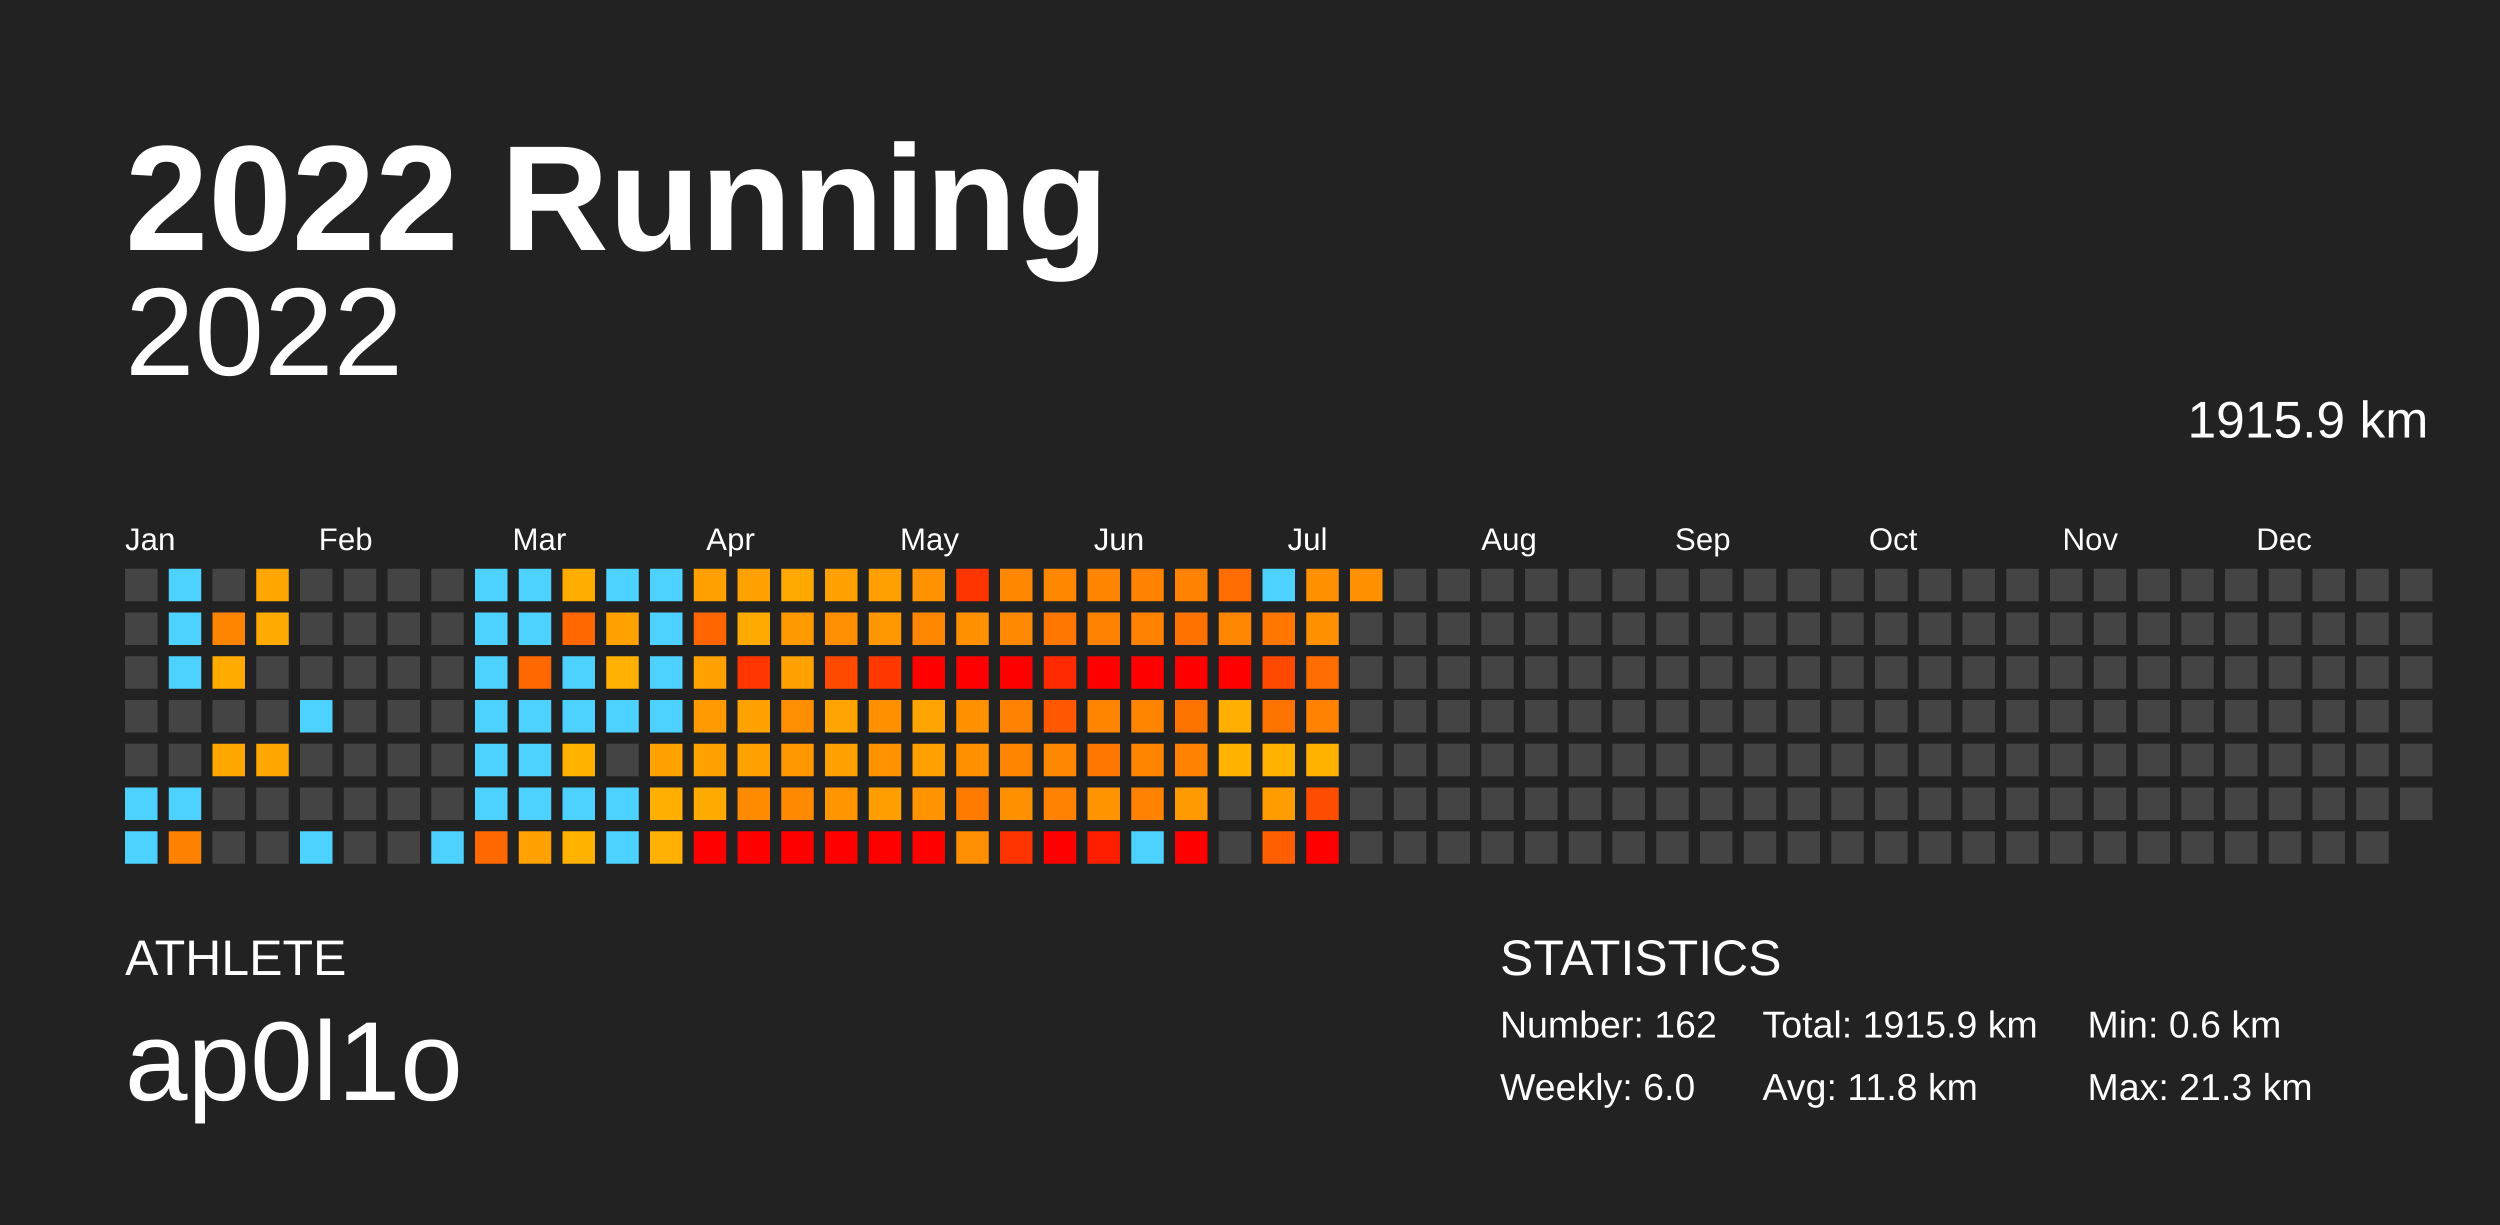
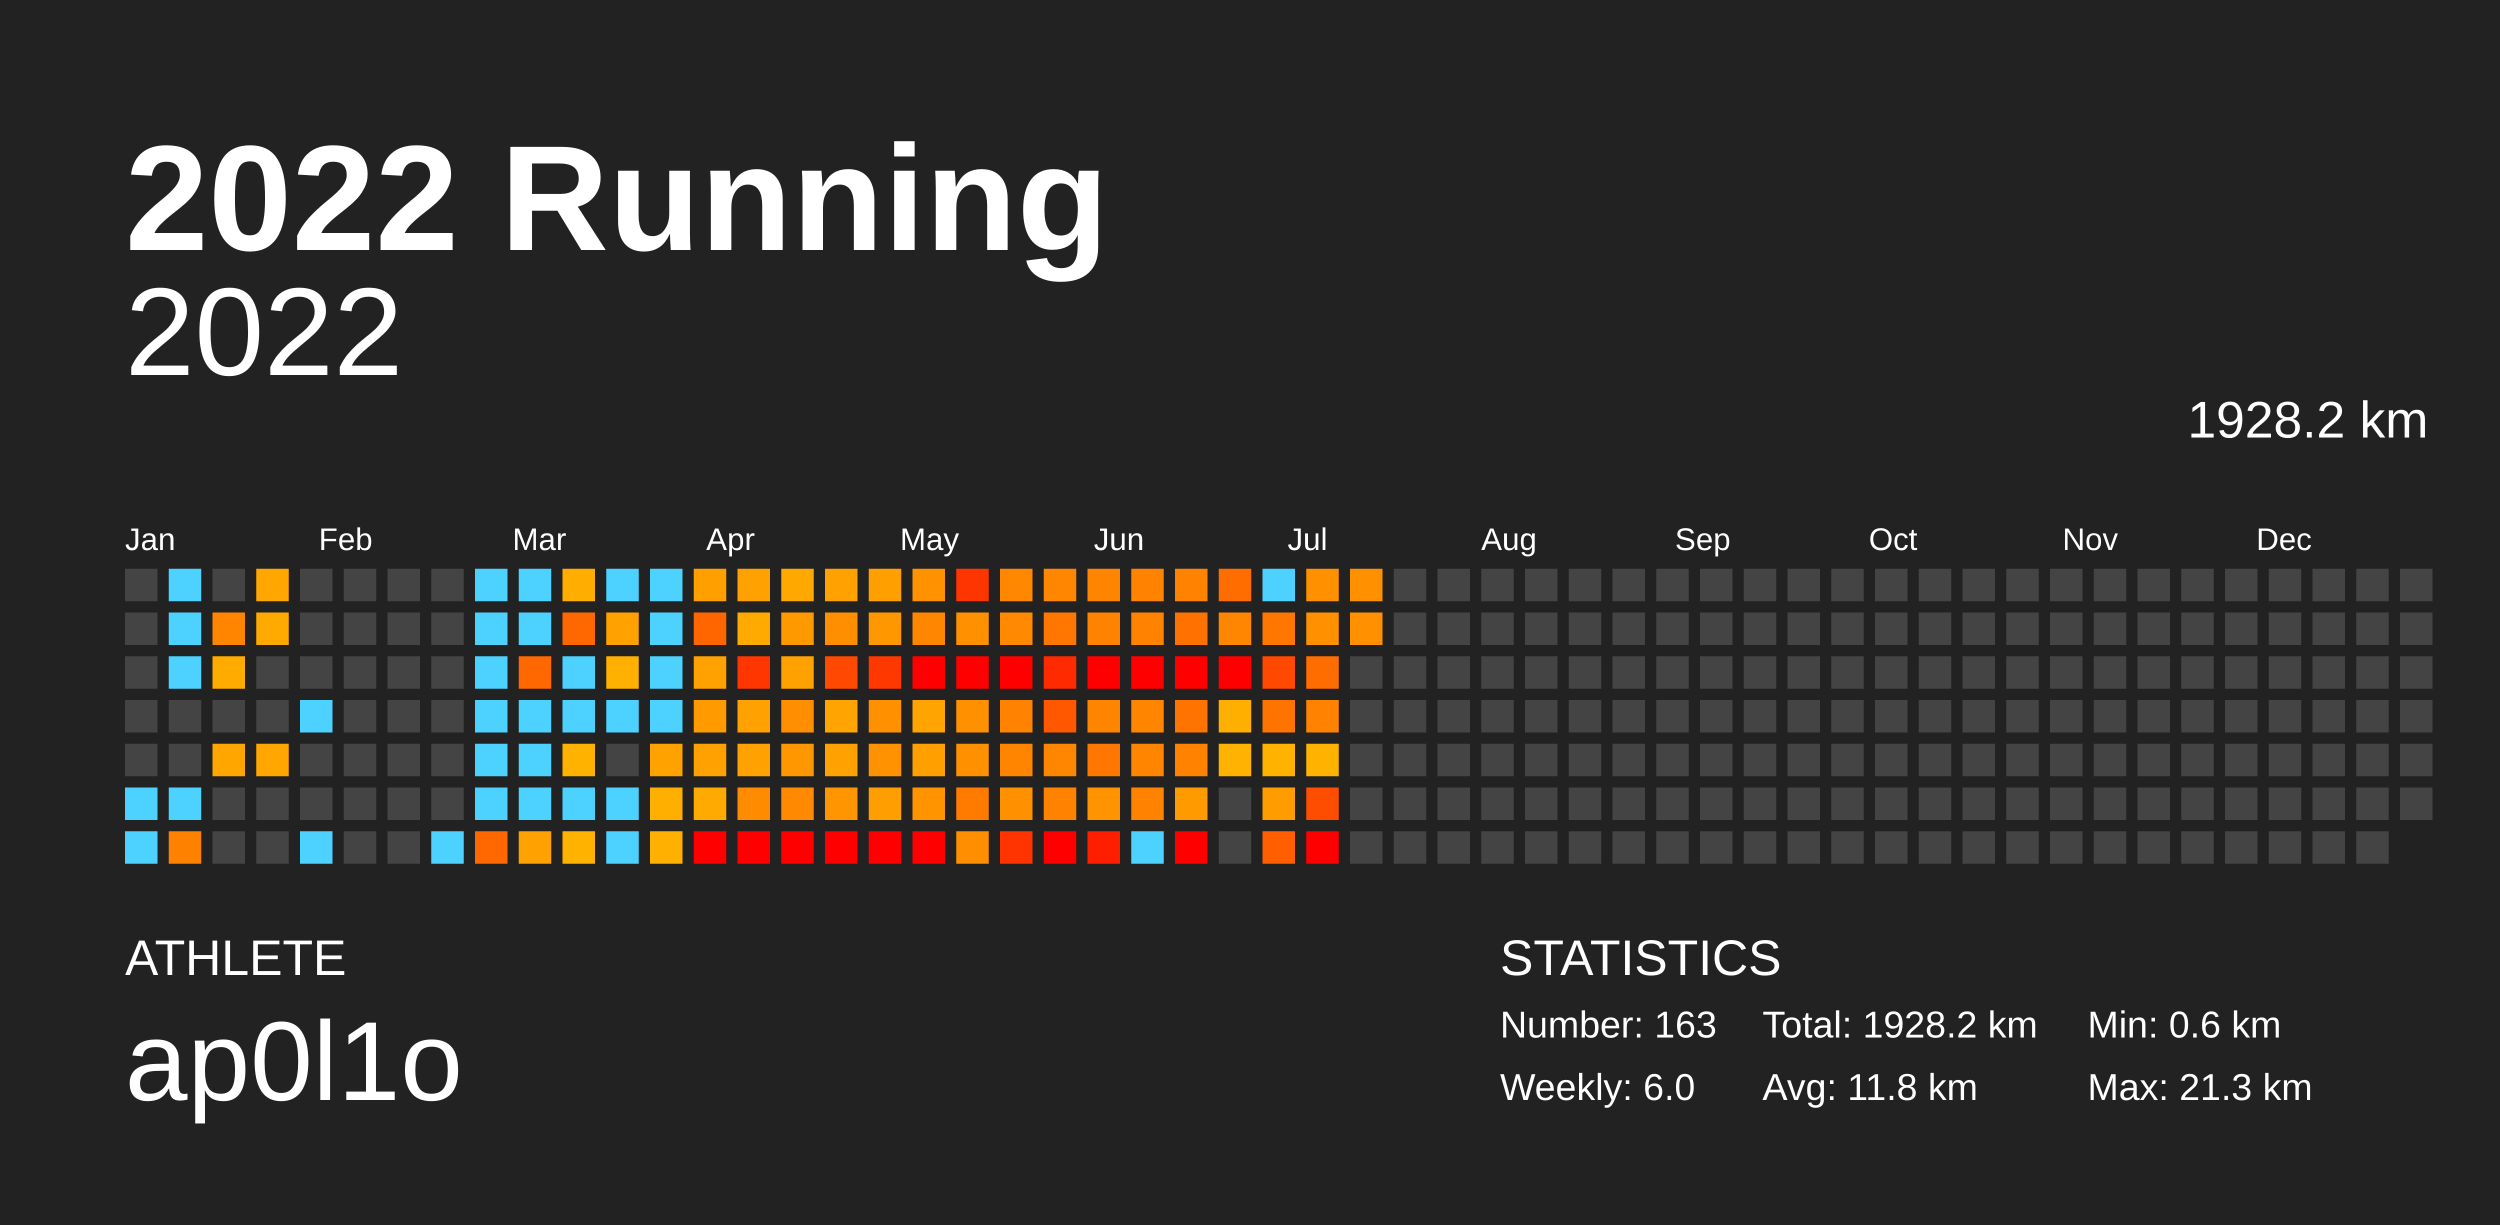
<svg xmlns="http://www.w3.org/2000/svg" baseProfile="full" height="98mm" version="1.1" viewBox="0,0,200,98" width="200mm">
  <defs />
  <rect fill="#222222" height="98" width="200" x="0" y="0" />
  <text fill="#FFFFFF" style="font-size:12px; font-family:Arial; font-weight:bold;" x="10" y="20">2022 Running</text>
  <text fill="#FFFFFF" style="font-size:4px; font-family:Arial" x="10" y="78">ATHLETE</text>
  <text fill="#FFFFFF" style="font-size:9px; font-family:Arial" x="10" y="88">ap0l1o</text>
  <text fill="#FFFFFF" style="font-size:4px; font-family:Arial" x="120" y="78">STATISTICS</text>
-   <text fill="#FFFFFF" style="font-size:3px; font-family:Arial" x="120" y="83">Number: 162</text>
+   <text fill="#FFFFFF" style="font-size:3px; font-family:Arial" x="120" y="83">Number: 163</text>
  <text fill="#FFFFFF" style="font-size:3px; font-family:Arial" x="120" y="88">Weekly: 6.0</text>
-   <text fill="#FFFFFF" style="font-size:3px; font-family:Arial" x="141" y="83">Total: 1915.9 km</text>
+   <text fill="#FFFFFF" style="font-size:3px; font-family:Arial" x="141" y="83">Total: 1928.2 km</text>
  <text fill="#FFFFFF" style="font-size:3px; font-family:Arial" x="141" y="88">Avg: 11.8 km</text>
  <text fill="#FFFFFF" style="font-size:3px; font-family:Arial" x="167" y="83">Min: 0.6 km</text>
  <text fill="#FFFFFF" style="font-size:3px; font-family:Arial" x="167" y="88">Max: 21.3 km</text>
  <text alignment-baseline="hanging" fill="#FFFFFF" style="font-size:10.0px; font-family:Arial;" x="10" y="30">2022</text>
-   <text alignment-baseline="hanging" fill="#FFFFFF" style="font-size:4.125px; font-family:Arial;" x="175" y="35">1915.9 km</text>
+   <text alignment-baseline="hanging" fill="#FFFFFF" style="font-size:4.125px; font-family:Arial;" x="175" y="35">1928.2 km</text>
  <text fill="#FFFFFF" style="font-size:2.5px; font-family:Arial" x="10.0" y="44">Jan</text>
  <text fill="#FFFFFF" style="font-size:2.5px; font-family:Arial" x="25.5" y="44">Feb</text>
  <text fill="#FFFFFF" style="font-size:2.5px; font-family:Arial" x="41.0" y="44">Mar</text>
  <text fill="#FFFFFF" style="font-size:2.5px; font-family:Arial" x="56.5" y="44">Apr</text>
  <text fill="#FFFFFF" style="font-size:2.5px; font-family:Arial" x="72.0" y="44">May</text>
  <text fill="#FFFFFF" style="font-size:2.5px; font-family:Arial" x="87.5" y="44">Jun</text>
  <text fill="#FFFFFF" style="font-size:2.5px; font-family:Arial" x="103.0" y="44">Jul</text>
  <text fill="#FFFFFF" style="font-size:2.5px; font-family:Arial" x="118.5" y="44">Aug</text>
  <text fill="#FFFFFF" style="font-size:2.5px; font-family:Arial" x="134.0" y="44">Sep</text>
  <text fill="#FFFFFF" style="font-size:2.5px; font-family:Arial" x="149.5" y="44">Oct</text>
  <text fill="#FFFFFF" style="font-size:2.5px; font-family:Arial" x="165.0" y="44">Nov</text>
  <text fill="#FFFFFF" style="font-size:2.5px; font-family:Arial" x="180.5" y="44">Dec</text>
  <rect fill="#444444" height="2.6" width="2.6" x="10.0" y="45.5" />
  <rect fill="#444444" height="2.6" width="2.6" x="10.0" y="49.0" />
  <rect fill="#444444" height="2.6" width="2.6" x="10.0" y="52.5" />
  <rect fill="#444444" height="2.6" width="2.6" x="10.0" y="56.0" />
  <rect fill="#444444" height="2.6" width="2.6" x="10.0" y="59.5" />
  <rect fill="#4dd2ff" height="2.6" width="2.6" x="10.0" y="63.0" />
  <rect fill="#4dd2ff" height="2.6" width="2.6" x="10.0" y="66.5" />
  <rect fill="#4dd2ff" height="2.6" width="2.6" x="13.5" y="45.5" />
  <rect fill="#4dd2ff" height="2.6" width="2.6" x="13.5" y="49.0" />
  <rect fill="#4dd2ff" height="2.6" width="2.6" x="13.5" y="52.5" />
  <rect fill="#444444" height="2.6" width="2.6" x="13.5" y="56.0" />
  <rect fill="#444444" height="2.6" width="2.6" x="13.5" y="59.5" />
  <rect fill="#4dd2ff" height="2.6" width="2.6" x="13.5" y="63.0" />
  <rect fill="#ff8100" height="2.6" width="2.6" x="13.5" y="66.5" />
  <rect fill="#444444" height="2.6" width="2.6" x="17.0" y="45.5" />
  <rect fill="#ff8500" height="2.6" width="2.6" x="17.0" y="49.0" />
  <rect fill="#ffab00" height="2.6" width="2.6" x="17.0" y="52.5" />
  <rect fill="#444444" height="2.6" width="2.6" x="17.0" y="56.0" />
  <rect fill="#ffa700" height="2.6" width="2.6" x="17.0" y="59.5" />
  <rect fill="#444444" height="2.6" width="2.6" x="17.0" y="63.0" />
  <rect fill="#444444" height="2.6" width="2.6" x="17.0" y="66.5" />
  <rect fill="#ffa700" height="2.6" width="2.6" x="20.5" y="45.5" />
  <rect fill="#ffaa00" height="2.6" width="2.6" x="20.5" y="49.0" />
  <rect fill="#444444" height="2.6" width="2.6" x="20.5" y="52.5" />
  <rect fill="#444444" height="2.6" width="2.6" x="20.5" y="56.0" />
  <rect fill="#ffa700" height="2.6" width="2.6" x="20.5" y="59.5" />
  <rect fill="#444444" height="2.6" width="2.6" x="20.5" y="63.0" />
  <rect fill="#444444" height="2.6" width="2.6" x="20.5" y="66.5" />
  <rect fill="#444444" height="2.6" width="2.6" x="24.0" y="45.5" />
  <rect fill="#444444" height="2.6" width="2.6" x="24.0" y="49.0" />
  <rect fill="#444444" height="2.6" width="2.6" x="24.0" y="52.5" />
  <rect fill="#4dd2ff" height="2.6" width="2.6" x="24.0" y="56.0" />
  <rect fill="#444444" height="2.6" width="2.6" x="24.0" y="59.5" />
  <rect fill="#444444" height="2.6" width="2.6" x="24.0" y="63.0" />
  <rect fill="#4dd2ff" height="2.6" width="2.6" x="24.0" y="66.5" />
  <rect fill="#444444" height="2.6" width="2.6" x="27.5" y="45.5" />
  <rect fill="#444444" height="2.6" width="2.6" x="27.5" y="49.0" />
  <rect fill="#444444" height="2.6" width="2.6" x="27.5" y="52.5" />
  <rect fill="#444444" height="2.6" width="2.6" x="27.5" y="56.0" />
  <rect fill="#444444" height="2.6" width="2.6" x="27.5" y="59.5" />
  <rect fill="#444444" height="2.6" width="2.6" x="27.5" y="63.0" />
  <rect fill="#444444" height="2.6" width="2.6" x="27.5" y="66.5" />
  <rect fill="#444444" height="2.6" width="2.6" x="31.0" y="45.5" />
  <rect fill="#444444" height="2.6" width="2.6" x="31.0" y="49.0" />
  <rect fill="#444444" height="2.6" width="2.6" x="31.0" y="52.5" />
  <rect fill="#444444" height="2.6" width="2.6" x="31.0" y="56.0" />
  <rect fill="#444444" height="2.6" width="2.6" x="31.0" y="59.5" />
  <rect fill="#444444" height="2.6" width="2.6" x="31.0" y="63.0" />
  <rect fill="#444444" height="2.6" width="2.6" x="31.0" y="66.5" />
  <rect fill="#444444" height="2.6" width="2.6" x="34.5" y="45.5" />
  <rect fill="#444444" height="2.6" width="2.6" x="34.5" y="49.0" />
  <rect fill="#444444" height="2.6" width="2.6" x="34.5" y="52.5" />
  <rect fill="#444444" height="2.6" width="2.6" x="34.5" y="56.0" />
  <rect fill="#444444" height="2.6" width="2.6" x="34.5" y="59.5" />
  <rect fill="#444444" height="2.6" width="2.6" x="34.5" y="63.0" />
  <rect fill="#4dd2ff" height="2.6" width="2.6" x="34.5" y="66.5" />
  <rect fill="#4dd2ff" height="2.6" width="2.6" x="38.0" y="45.5" />
  <rect fill="#4dd2ff" height="2.6" width="2.6" x="38.0" y="49.0" />
  <rect fill="#4dd2ff" height="2.6" width="2.6" x="38.0" y="52.5" />
  <rect fill="#4dd2ff" height="2.6" width="2.6" x="38.0" y="56.0" />
  <rect fill="#4dd2ff" height="2.6" width="2.6" x="38.0" y="59.5" />
  <rect fill="#4dd2ff" height="2.6" width="2.6" x="38.0" y="63.0" />
  <rect fill="#ff6700" height="2.6" width="2.6" x="38.0" y="66.5" />
  <rect fill="#4dd2ff" height="2.6" width="2.6" x="41.5" y="45.5" />
  <rect fill="#4dd2ff" height="2.6" width="2.6" x="41.5" y="49.0" />
  <rect fill="#ff6700" height="2.6" width="2.6" x="41.5" y="52.5" />
  <rect fill="#4dd2ff" height="2.6" width="2.6" x="41.5" y="56.0" />
  <rect fill="#4dd2ff" height="2.6" width="2.6" x="41.5" y="59.5" />
  <rect fill="#4dd2ff" height="2.6" width="2.6" x="41.5" y="63.0" />
  <rect fill="#ffa100" height="2.6" width="2.6" x="41.5" y="66.5" />
  <rect fill="#ffae00" height="2.6" width="2.6" x="45.0" y="45.5" />
  <rect fill="#ff6700" height="2.6" width="2.6" x="45.0" y="49.0" />
  <rect fill="#4dd2ff" height="2.6" width="2.6" x="45.0" y="52.5" />
  <rect fill="#4dd2ff" height="2.6" width="2.6" x="45.0" y="56.0" />
  <rect fill="#ffb300" height="2.6" width="2.6" x="45.0" y="59.5" />
  <rect fill="#4dd2ff" height="2.6" width="2.6" x="45.0" y="63.0" />
  <rect fill="#ffb300" height="2.6" width="2.6" x="45.0" y="66.5" />
  <rect fill="#4dd2ff" height="2.6" width="2.6" x="48.5" y="45.5" />
  <rect fill="#ffa200" height="2.6" width="2.6" x="48.5" y="49.0" />
  <rect fill="#ffb000" height="2.6" width="2.6" x="48.5" y="52.5" />
  <rect fill="#4dd2ff" height="2.6" width="2.6" x="48.5" y="56.0" />
  <rect fill="#444444" height="2.6" width="2.6" x="48.5" y="59.5" />
  <rect fill="#4dd2ff" height="2.6" width="2.6" x="48.5" y="63.0" />
  <rect fill="#4dd2ff" height="2.6" width="2.6" x="48.5" y="66.5" />
  <rect fill="#4dd2ff" height="2.6" width="2.6" x="52.0" y="45.5" />
  <rect fill="#4dd2ff" height="2.6" width="2.6" x="52.0" y="49.0" />
  <rect fill="#4dd2ff" height="2.6" width="2.6" x="52.0" y="52.5" />
  <rect fill="#4dd2ff" height="2.6" width="2.6" x="52.0" y="56.0" />
  <rect fill="#ffa200" height="2.6" width="2.6" x="52.0" y="59.5" />
  <rect fill="#ffaf00" height="2.6" width="2.6" x="52.0" y="63.0" />
  <rect fill="#ffb000" height="2.6" width="2.6" x="52.0" y="66.5" />
  <rect fill="#ff9f00" height="2.6" width="2.6" x="55.5" y="45.5" />
  <rect fill="#ff6600" height="2.6" width="2.6" x="55.5" y="49.0" />
  <rect fill="#ffa100" height="2.6" width="2.6" x="55.5" y="52.5" />
  <rect fill="#ff9b00" height="2.6" width="2.6" x="55.5" y="56.0" />
  <rect fill="#ffa100" height="2.6" width="2.6" x="55.5" y="59.5" />
  <rect fill="#ffaa00" height="2.6" width="2.6" x="55.5" y="63.0" />
  <rect fill="red" height="2.6" width="2.6" x="55.5" y="66.5" />
  <rect fill="#ffa100" height="2.6" width="2.6" x="59.0" y="45.5" />
  <rect fill="#ffaa00" height="2.6" width="2.6" x="59.0" y="49.0" />
  <rect fill="#ff3600" height="2.6" width="2.6" x="59.0" y="52.5" />
  <rect fill="#ffa100" height="2.6" width="2.6" x="59.0" y="56.0" />
  <rect fill="#ffa100" height="2.6" width="2.6" x="59.0" y="59.5" />
  <rect fill="#ff8b00" height="2.6" width="2.6" x="59.0" y="63.0" />
  <rect fill="red" height="2.6" width="2.6" x="59.0" y="66.5" />
  <rect fill="#ffa800" height="2.6" width="2.6" x="62.5" y="45.5" />
  <rect fill="#ff9900" height="2.6" width="2.6" x="62.5" y="49.0" />
  <rect fill="#ffa100" height="2.6" width="2.6" x="62.5" y="52.5" />
  <rect fill="#ff8f00" height="2.6" width="2.6" x="62.5" y="56.0" />
  <rect fill="#ff9800" height="2.6" width="2.6" x="62.5" y="59.5" />
  <rect fill="#ff8900" height="2.6" width="2.6" x="62.5" y="63.0" />
  <rect fill="red" height="2.6" width="2.6" x="62.5" y="66.5" />
  <rect fill="#ffa100" height="2.6" width="2.6" x="66.0" y="45.5" />
  <rect fill="#ff8f00" height="2.6" width="2.6" x="66.0" y="49.0" />
  <rect fill="#ff4900" height="2.6" width="2.6" x="66.0" y="52.5" />
  <rect fill="#ffa400" height="2.6" width="2.6" x="66.0" y="56.0" />
  <rect fill="#ffa100" height="2.6" width="2.6" x="66.0" y="59.5" />
  <rect fill="#ff9500" height="2.6" width="2.6" x="66.0" y="63.0" />
  <rect fill="red" height="2.6" width="2.6" x="66.0" y="66.5" />
  <rect fill="#ffa000" height="2.6" width="2.6" x="69.5" y="45.5" />
  <rect fill="#ff9700" height="2.6" width="2.6" x="69.5" y="49.0" />
  <rect fill="#ff3800" height="2.6" width="2.6" x="69.5" y="52.5" />
  <rect fill="#ff9100" height="2.6" width="2.6" x="69.5" y="56.0" />
  <rect fill="#ff9200" height="2.6" width="2.6" x="69.5" y="59.5" />
  <rect fill="#ff9e00" height="2.6" width="2.6" x="69.5" y="63.0" />
  <rect fill="red" height="2.6" width="2.6" x="69.5" y="66.5" />
  <rect fill="#ff9200" height="2.6" width="2.6" x="73.0" y="45.5" />
  <rect fill="#ff8700" height="2.6" width="2.6" x="73.0" y="49.0" />
  <rect fill="red" height="2.6" width="2.6" x="73.0" y="52.5" />
  <rect fill="#ffa400" height="2.6" width="2.6" x="73.0" y="56.0" />
  <rect fill="#ff9f00" height="2.6" width="2.6" x="73.0" y="59.5" />
  <rect fill="#ff9400" height="2.6" width="2.6" x="73.0" y="63.0" />
  <rect fill="red" height="2.6" width="2.6" x="73.0" y="66.5" />
  <rect fill="#ff3500" height="2.6" width="2.6" x="76.5" y="45.5" />
  <rect fill="#ff9100" height="2.6" width="2.6" x="76.5" y="49.0" />
  <rect fill="red" height="2.6" width="2.6" x="76.5" y="52.5" />
  <rect fill="#ff9000" height="2.6" width="2.6" x="76.5" y="56.0" />
  <rect fill="#ff9000" height="2.6" width="2.6" x="76.5" y="59.5" />
  <rect fill="#ff7b00" height="2.6" width="2.6" x="76.5" y="63.0" />
  <rect fill="#ff8e00" height="2.6" width="2.6" x="76.5" y="66.5" />
  <rect fill="#ff8800" height="2.6" width="2.6" x="80.0" y="45.5" />
  <rect fill="#ff8900" height="2.6" width="2.6" x="80.0" y="49.0" />
  <rect fill="red" height="2.6" width="2.6" x="80.0" y="52.5" />
  <rect fill="#ff8200" height="2.6" width="2.6" x="80.0" y="56.0" />
  <rect fill="#ff8400" height="2.6" width="2.6" x="80.0" y="59.5" />
  <rect fill="#ff9100" height="2.6" width="2.6" x="80.0" y="63.0" />
  <rect fill="#ff3400" height="2.6" width="2.6" x="80.0" y="66.5" />
  <rect fill="#ff8700" height="2.6" width="2.6" x="83.5" y="45.5" />
  <rect fill="#ff7700" height="2.6" width="2.6" x="83.5" y="49.0" />
  <rect fill="#ff2a00" height="2.6" width="2.6" x="83.5" y="52.5" />
  <rect fill="#ff5800" height="2.6" width="2.6" x="83.5" y="56.0" />
  <rect fill="#ff8600" height="2.6" width="2.6" x="83.5" y="59.5" />
  <rect fill="#ff8300" height="2.6" width="2.6" x="83.5" y="63.0" />
  <rect fill="red" height="2.6" width="2.6" x="83.5" y="66.5" />
  <rect fill="#ff8400" height="2.6" width="2.6" x="87.0" y="45.5" />
  <rect fill="#ff8200" height="2.6" width="2.6" x="87.0" y="49.0" />
  <rect fill="red" height="2.6" width="2.6" x="87.0" y="52.5" />
  <rect fill="#ff8500" height="2.6" width="2.6" x="87.0" y="56.0" />
  <rect fill="#ff7700" height="2.6" width="2.6" x="87.0" y="59.5" />
  <rect fill="#ff9400" height="2.6" width="2.6" x="87.0" y="63.0" />
  <rect fill="#ff1f00" height="2.6" width="2.6" x="87.0" y="66.5" />
  <rect fill="#ff8200" height="2.6" width="2.6" x="90.5" y="45.5" />
  <rect fill="#ff8300" height="2.6" width="2.6" x="90.5" y="49.0" />
  <rect fill="red" height="2.6" width="2.6" x="90.5" y="52.5" />
  <rect fill="#ff8400" height="2.6" width="2.6" x="90.5" y="56.0" />
  <rect fill="#ff8400" height="2.6" width="2.6" x="90.5" y="59.5" />
  <rect fill="#ff8300" height="2.6" width="2.6" x="90.5" y="63.0" />
  <rect fill="#4dd2ff" height="2.6" width="2.6" x="90.5" y="66.5" />
  <rect fill="#ff8300" height="2.6" width="2.6" x="94.0" y="45.5" />
  <rect fill="#ff7200" height="2.6" width="2.6" x="94.0" y="49.0" />
  <rect fill="red" height="2.6" width="2.6" x="94.0" y="52.5" />
  <rect fill="#ff7400" height="2.6" width="2.6" x="94.0" y="56.0" />
  <rect fill="#ff8300" height="2.6" width="2.6" x="94.0" y="59.5" />
  <rect fill="#ff9b00" height="2.6" width="2.6" x="94.0" y="63.0" />
  <rect fill="red" height="2.6" width="2.6" x="94.0" y="66.5" />
  <rect fill="#ff6d00" height="2.6" width="2.6" x="97.5" y="45.5" />
  <rect fill="#ff8600" height="2.6" width="2.6" x="97.5" y="49.0" />
  <rect fill="red" height="2.6" width="2.6" x="97.5" y="52.5" />
  <rect fill="#ffaf00" height="2.6" width="2.6" x="97.5" y="56.0" />
  <rect fill="#ffb200" height="2.6" width="2.6" x="97.5" y="59.5" />
  <rect fill="#444444" height="2.6" width="2.6" x="97.5" y="63.0" />
  <rect fill="#444444" height="2.6" width="2.6" x="97.5" y="66.5" />
  <rect fill="#4dd2ff" height="2.6" width="2.6" x="101.0" y="45.5" />
  <rect fill="#ff7600" height="2.6" width="2.6" x="101.0" y="49.0" />
  <rect fill="#ff4800" height="2.6" width="2.6" x="101.0" y="52.5" />
  <rect fill="#ff7300" height="2.6" width="2.6" x="101.0" y="56.0" />
  <rect fill="#ffb300" height="2.6" width="2.6" x="101.0" y="59.5" />
  <rect fill="#ff9d00" height="2.6" width="2.6" x="101.0" y="63.0" />
  <rect fill="#ff5f00" height="2.6" width="2.6" x="101.0" y="66.5" />
  <rect fill="#ff9100" height="2.6" width="2.6" x="104.5" y="45.5" />
  <rect fill="#ff9100" height="2.6" width="2.6" x="104.5" y="49.0" />
  <rect fill="#ff6d00" height="2.6" width="2.6" x="104.5" y="52.5" />
  <rect fill="#ff8300" height="2.6" width="2.6" x="104.5" y="56.0" />
  <rect fill="#ffb300" height="2.6" width="2.6" x="104.5" y="59.5" />
  <rect fill="#ff4d00" height="2.6" width="2.6" x="104.5" y="63.0" />
  <rect fill="red" height="2.6" width="2.6" x="104.5" y="66.5" />
  <rect fill="#ff9100" height="2.6" width="2.6" x="108.0" y="45.5" />
-   <rect fill="#444444" height="2.6" width="2.6" x="108.0" y="49.0" />
+   <rect fill="#ff9100" height="2.6" width="2.6" x="108.0" y="49.0" />
  <rect fill="#444444" height="2.6" width="2.6" x="108.0" y="52.5" />
  <rect fill="#444444" height="2.6" width="2.6" x="108.0" y="56.0" />
  <rect fill="#444444" height="2.6" width="2.6" x="108.0" y="59.5" />
  <rect fill="#444444" height="2.6" width="2.6" x="108.0" y="63.0" />
  <rect fill="#444444" height="2.6" width="2.6" x="108.0" y="66.5" />
  <rect fill="#444444" height="2.6" width="2.6" x="111.5" y="45.5" />
  <rect fill="#444444" height="2.6" width="2.6" x="111.5" y="49.0" />
  <rect fill="#444444" height="2.6" width="2.6" x="111.5" y="52.5" />
  <rect fill="#444444" height="2.6" width="2.6" x="111.5" y="56.0" />
  <rect fill="#444444" height="2.6" width="2.6" x="111.5" y="59.5" />
  <rect fill="#444444" height="2.6" width="2.6" x="111.5" y="63.0" />
  <rect fill="#444444" height="2.6" width="2.6" x="111.5" y="66.5" />
  <rect fill="#444444" height="2.6" width="2.6" x="115.0" y="45.5" />
  <rect fill="#444444" height="2.6" width="2.6" x="115.0" y="49.0" />
  <rect fill="#444444" height="2.6" width="2.6" x="115.0" y="52.5" />
  <rect fill="#444444" height="2.6" width="2.6" x="115.0" y="56.0" />
  <rect fill="#444444" height="2.6" width="2.6" x="115.0" y="59.5" />
  <rect fill="#444444" height="2.6" width="2.6" x="115.0" y="63.0" />
  <rect fill="#444444" height="2.6" width="2.6" x="115.0" y="66.5" />
  <rect fill="#444444" height="2.6" width="2.6" x="118.5" y="45.5" />
  <rect fill="#444444" height="2.6" width="2.6" x="118.5" y="49.0" />
  <rect fill="#444444" height="2.6" width="2.6" x="118.5" y="52.5" />
  <rect fill="#444444" height="2.6" width="2.6" x="118.5" y="56.0" />
  <rect fill="#444444" height="2.6" width="2.6" x="118.5" y="59.5" />
  <rect fill="#444444" height="2.6" width="2.6" x="118.5" y="63.0" />
  <rect fill="#444444" height="2.6" width="2.6" x="118.5" y="66.5" />
  <rect fill="#444444" height="2.6" width="2.6" x="122.0" y="45.5" />
  <rect fill="#444444" height="2.6" width="2.6" x="122.0" y="49.0" />
  <rect fill="#444444" height="2.6" width="2.6" x="122.0" y="52.5" />
  <rect fill="#444444" height="2.6" width="2.6" x="122.0" y="56.0" />
  <rect fill="#444444" height="2.6" width="2.6" x="122.0" y="59.5" />
  <rect fill="#444444" height="2.6" width="2.6" x="122.0" y="63.0" />
  <rect fill="#444444" height="2.6" width="2.6" x="122.0" y="66.5" />
  <rect fill="#444444" height="2.6" width="2.6" x="125.5" y="45.5" />
  <rect fill="#444444" height="2.6" width="2.6" x="125.5" y="49.0" />
  <rect fill="#444444" height="2.6" width="2.6" x="125.5" y="52.5" />
  <rect fill="#444444" height="2.6" width="2.6" x="125.5" y="56.0" />
  <rect fill="#444444" height="2.6" width="2.6" x="125.5" y="59.5" />
  <rect fill="#444444" height="2.6" width="2.6" x="125.5" y="63.0" />
  <rect fill="#444444" height="2.6" width="2.6" x="125.5" y="66.5" />
  <rect fill="#444444" height="2.6" width="2.6" x="129.0" y="45.5" />
  <rect fill="#444444" height="2.6" width="2.6" x="129.0" y="49.0" />
  <rect fill="#444444" height="2.6" width="2.6" x="129.0" y="52.5" />
  <rect fill="#444444" height="2.6" width="2.6" x="129.0" y="56.0" />
  <rect fill="#444444" height="2.6" width="2.6" x="129.0" y="59.5" />
  <rect fill="#444444" height="2.6" width="2.6" x="129.0" y="63.0" />
  <rect fill="#444444" height="2.6" width="2.6" x="129.0" y="66.5" />
  <rect fill="#444444" height="2.6" width="2.6" x="132.5" y="45.5" />
  <rect fill="#444444" height="2.6" width="2.6" x="132.5" y="49.0" />
  <rect fill="#444444" height="2.6" width="2.6" x="132.5" y="52.5" />
  <rect fill="#444444" height="2.6" width="2.6" x="132.5" y="56.0" />
  <rect fill="#444444" height="2.6" width="2.6" x="132.5" y="59.5" />
  <rect fill="#444444" height="2.6" width="2.6" x="132.5" y="63.0" />
  <rect fill="#444444" height="2.6" width="2.6" x="132.5" y="66.5" />
  <rect fill="#444444" height="2.6" width="2.6" x="136.0" y="45.5" />
  <rect fill="#444444" height="2.6" width="2.6" x="136.0" y="49.0" />
  <rect fill="#444444" height="2.6" width="2.6" x="136.0" y="52.5" />
  <rect fill="#444444" height="2.6" width="2.6" x="136.0" y="56.0" />
  <rect fill="#444444" height="2.6" width="2.6" x="136.0" y="59.5" />
  <rect fill="#444444" height="2.6" width="2.6" x="136.0" y="63.0" />
  <rect fill="#444444" height="2.6" width="2.6" x="136.0" y="66.5" />
  <rect fill="#444444" height="2.6" width="2.6" x="139.5" y="45.5" />
  <rect fill="#444444" height="2.6" width="2.6" x="139.5" y="49.0" />
  <rect fill="#444444" height="2.6" width="2.6" x="139.5" y="52.5" />
  <rect fill="#444444" height="2.6" width="2.6" x="139.5" y="56.0" />
  <rect fill="#444444" height="2.6" width="2.6" x="139.5" y="59.5" />
  <rect fill="#444444" height="2.6" width="2.6" x="139.5" y="63.0" />
  <rect fill="#444444" height="2.6" width="2.6" x="139.5" y="66.5" />
  <rect fill="#444444" height="2.6" width="2.6" x="143.0" y="45.5" />
  <rect fill="#444444" height="2.6" width="2.6" x="143.0" y="49.0" />
  <rect fill="#444444" height="2.6" width="2.6" x="143.0" y="52.5" />
  <rect fill="#444444" height="2.6" width="2.6" x="143.0" y="56.0" />
  <rect fill="#444444" height="2.6" width="2.6" x="143.0" y="59.5" />
  <rect fill="#444444" height="2.6" width="2.6" x="143.0" y="63.0" />
  <rect fill="#444444" height="2.6" width="2.6" x="143.0" y="66.5" />
  <rect fill="#444444" height="2.6" width="2.6" x="146.5" y="45.5" />
  <rect fill="#444444" height="2.6" width="2.6" x="146.5" y="49.0" />
  <rect fill="#444444" height="2.6" width="2.6" x="146.5" y="52.5" />
  <rect fill="#444444" height="2.6" width="2.6" x="146.5" y="56.0" />
  <rect fill="#444444" height="2.6" width="2.6" x="146.5" y="59.5" />
  <rect fill="#444444" height="2.6" width="2.6" x="146.5" y="63.0" />
  <rect fill="#444444" height="2.6" width="2.6" x="146.5" y="66.5" />
  <rect fill="#444444" height="2.6" width="2.6" x="150.0" y="45.5" />
  <rect fill="#444444" height="2.6" width="2.6" x="150.0" y="49.0" />
  <rect fill="#444444" height="2.6" width="2.6" x="150.0" y="52.5" />
  <rect fill="#444444" height="2.6" width="2.6" x="150.0" y="56.0" />
  <rect fill="#444444" height="2.6" width="2.6" x="150.0" y="59.5" />
  <rect fill="#444444" height="2.6" width="2.6" x="150.0" y="63.0" />
  <rect fill="#444444" height="2.6" width="2.6" x="150.0" y="66.5" />
  <rect fill="#444444" height="2.6" width="2.6" x="153.5" y="45.5" />
  <rect fill="#444444" height="2.6" width="2.6" x="153.5" y="49.0" />
  <rect fill="#444444" height="2.6" width="2.6" x="153.5" y="52.5" />
  <rect fill="#444444" height="2.6" width="2.6" x="153.5" y="56.0" />
  <rect fill="#444444" height="2.6" width="2.6" x="153.5" y="59.5" />
  <rect fill="#444444" height="2.6" width="2.6" x="153.5" y="63.0" />
  <rect fill="#444444" height="2.6" width="2.6" x="153.5" y="66.5" />
  <rect fill="#444444" height="2.6" width="2.6" x="157.0" y="45.5" />
  <rect fill="#444444" height="2.6" width="2.6" x="157.0" y="49.0" />
  <rect fill="#444444" height="2.6" width="2.6" x="157.0" y="52.5" />
  <rect fill="#444444" height="2.6" width="2.6" x="157.0" y="56.0" />
  <rect fill="#444444" height="2.6" width="2.6" x="157.0" y="59.5" />
  <rect fill="#444444" height="2.6" width="2.6" x="157.0" y="63.0" />
  <rect fill="#444444" height="2.6" width="2.6" x="157.0" y="66.5" />
  <rect fill="#444444" height="2.6" width="2.6" x="160.5" y="45.5" />
  <rect fill="#444444" height="2.6" width="2.6" x="160.5" y="49.0" />
  <rect fill="#444444" height="2.6" width="2.6" x="160.5" y="52.5" />
  <rect fill="#444444" height="2.6" width="2.6" x="160.5" y="56.0" />
  <rect fill="#444444" height="2.6" width="2.6" x="160.5" y="59.5" />
  <rect fill="#444444" height="2.6" width="2.6" x="160.5" y="63.0" />
  <rect fill="#444444" height="2.6" width="2.6" x="160.5" y="66.5" />
  <rect fill="#444444" height="2.6" width="2.6" x="164.0" y="45.5" />
  <rect fill="#444444" height="2.6" width="2.6" x="164.0" y="49.0" />
  <rect fill="#444444" height="2.6" width="2.6" x="164.0" y="52.5" />
  <rect fill="#444444" height="2.6" width="2.6" x="164.0" y="56.0" />
  <rect fill="#444444" height="2.6" width="2.6" x="164.0" y="59.5" />
  <rect fill="#444444" height="2.6" width="2.6" x="164.0" y="63.0" />
  <rect fill="#444444" height="2.6" width="2.6" x="164.0" y="66.5" />
  <rect fill="#444444" height="2.6" width="2.6" x="167.5" y="45.5" />
  <rect fill="#444444" height="2.6" width="2.6" x="167.5" y="49.0" />
  <rect fill="#444444" height="2.6" width="2.6" x="167.5" y="52.5" />
  <rect fill="#444444" height="2.6" width="2.6" x="167.5" y="56.0" />
  <rect fill="#444444" height="2.6" width="2.6" x="167.5" y="59.5" />
  <rect fill="#444444" height="2.6" width="2.6" x="167.5" y="63.0" />
  <rect fill="#444444" height="2.6" width="2.6" x="167.5" y="66.5" />
  <rect fill="#444444" height="2.6" width="2.6" x="171.0" y="45.5" />
  <rect fill="#444444" height="2.6" width="2.6" x="171.0" y="49.0" />
  <rect fill="#444444" height="2.6" width="2.6" x="171.0" y="52.5" />
  <rect fill="#444444" height="2.6" width="2.6" x="171.0" y="56.0" />
  <rect fill="#444444" height="2.6" width="2.6" x="171.0" y="59.5" />
  <rect fill="#444444" height="2.6" width="2.6" x="171.0" y="63.0" />
  <rect fill="#444444" height="2.6" width="2.6" x="171.0" y="66.5" />
  <rect fill="#444444" height="2.6" width="2.6" x="174.5" y="45.5" />
  <rect fill="#444444" height="2.6" width="2.6" x="174.5" y="49.0" />
  <rect fill="#444444" height="2.6" width="2.6" x="174.5" y="52.5" />
  <rect fill="#444444" height="2.6" width="2.6" x="174.5" y="56.0" />
  <rect fill="#444444" height="2.6" width="2.6" x="174.5" y="59.5" />
  <rect fill="#444444" height="2.6" width="2.6" x="174.5" y="63.0" />
  <rect fill="#444444" height="2.6" width="2.6" x="174.5" y="66.5" />
  <rect fill="#444444" height="2.6" width="2.6" x="178.0" y="45.5" />
  <rect fill="#444444" height="2.6" width="2.6" x="178.0" y="49.0" />
  <rect fill="#444444" height="2.6" width="2.6" x="178.0" y="52.5" />
  <rect fill="#444444" height="2.6" width="2.6" x="178.0" y="56.0" />
  <rect fill="#444444" height="2.6" width="2.6" x="178.0" y="59.5" />
  <rect fill="#444444" height="2.6" width="2.6" x="178.0" y="63.0" />
  <rect fill="#444444" height="2.6" width="2.6" x="178.0" y="66.5" />
  <rect fill="#444444" height="2.6" width="2.6" x="181.5" y="45.5" />
  <rect fill="#444444" height="2.6" width="2.6" x="181.5" y="49.0" />
  <rect fill="#444444" height="2.6" width="2.6" x="181.5" y="52.5" />
  <rect fill="#444444" height="2.6" width="2.6" x="181.5" y="56.0" />
  <rect fill="#444444" height="2.6" width="2.6" x="181.5" y="59.5" />
  <rect fill="#444444" height="2.6" width="2.6" x="181.5" y="63.0" />
  <rect fill="#444444" height="2.6" width="2.6" x="181.5" y="66.5" />
  <rect fill="#444444" height="2.6" width="2.6" x="185.0" y="45.5" />
  <rect fill="#444444" height="2.6" width="2.6" x="185.0" y="49.0" />
  <rect fill="#444444" height="2.6" width="2.6" x="185.0" y="52.5" />
  <rect fill="#444444" height="2.6" width="2.6" x="185.0" y="56.0" />
  <rect fill="#444444" height="2.6" width="2.6" x="185.0" y="59.5" />
  <rect fill="#444444" height="2.6" width="2.6" x="185.0" y="63.0" />
  <rect fill="#444444" height="2.6" width="2.6" x="185.0" y="66.5" />
  <rect fill="#444444" height="2.6" width="2.6" x="188.5" y="45.5" />
  <rect fill="#444444" height="2.6" width="2.6" x="188.5" y="49.0" />
  <rect fill="#444444" height="2.6" width="2.6" x="188.5" y="52.5" />
  <rect fill="#444444" height="2.6" width="2.6" x="188.5" y="56.0" />
  <rect fill="#444444" height="2.6" width="2.6" x="188.5" y="59.5" />
  <rect fill="#444444" height="2.6" width="2.6" x="188.5" y="63.0" />
  <rect fill="#444444" height="2.6" width="2.6" x="188.5" y="66.5" />
  <rect fill="#444444" height="2.6" width="2.6" x="192.0" y="45.5" />
  <rect fill="#444444" height="2.6" width="2.6" x="192.0" y="49.0" />
  <rect fill="#444444" height="2.6" width="2.6" x="192.0" y="52.5" />
  <rect fill="#444444" height="2.6" width="2.6" x="192.0" y="56.0" />
  <rect fill="#444444" height="2.6" width="2.6" x="192.0" y="59.5" />
  <rect fill="#444444" height="2.6" width="2.6" x="192.0" y="63.0" />
</svg>
